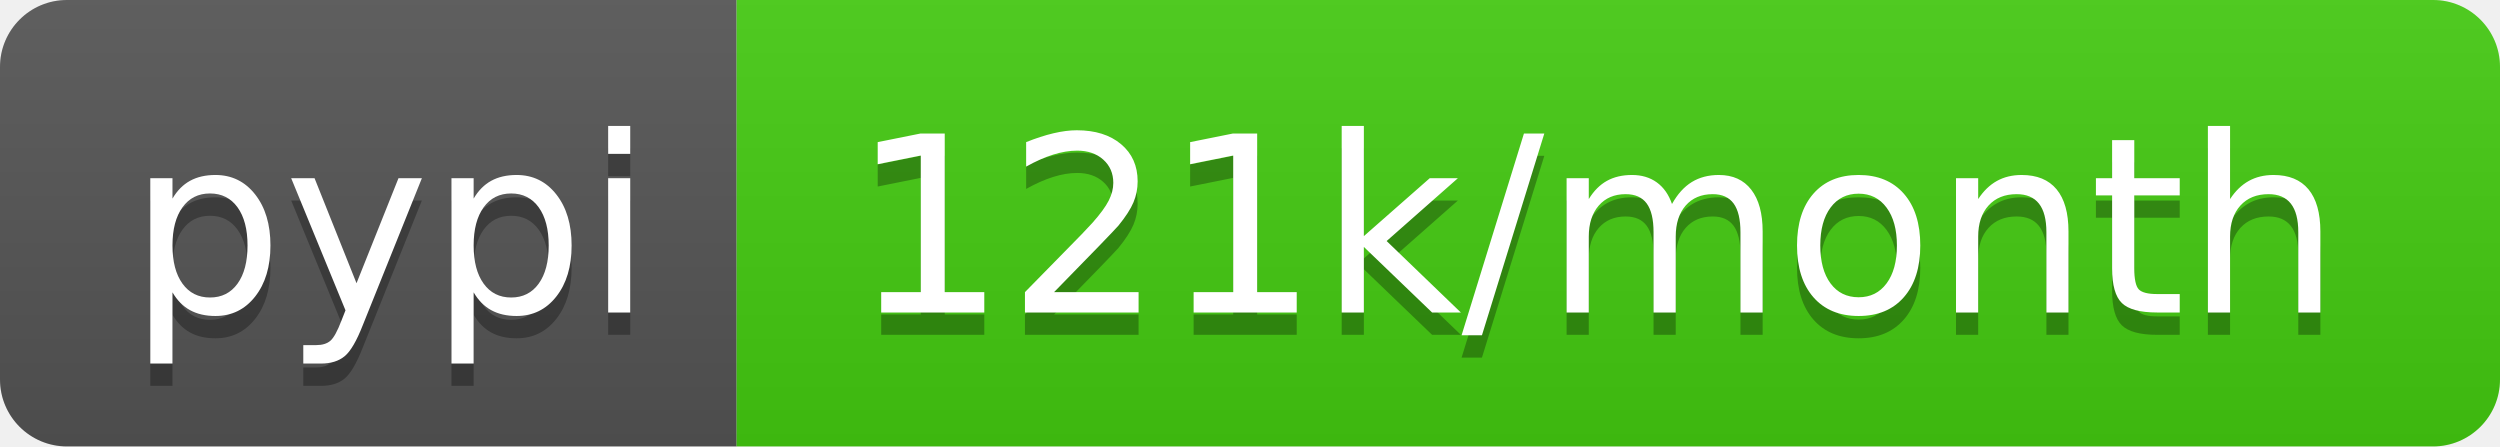
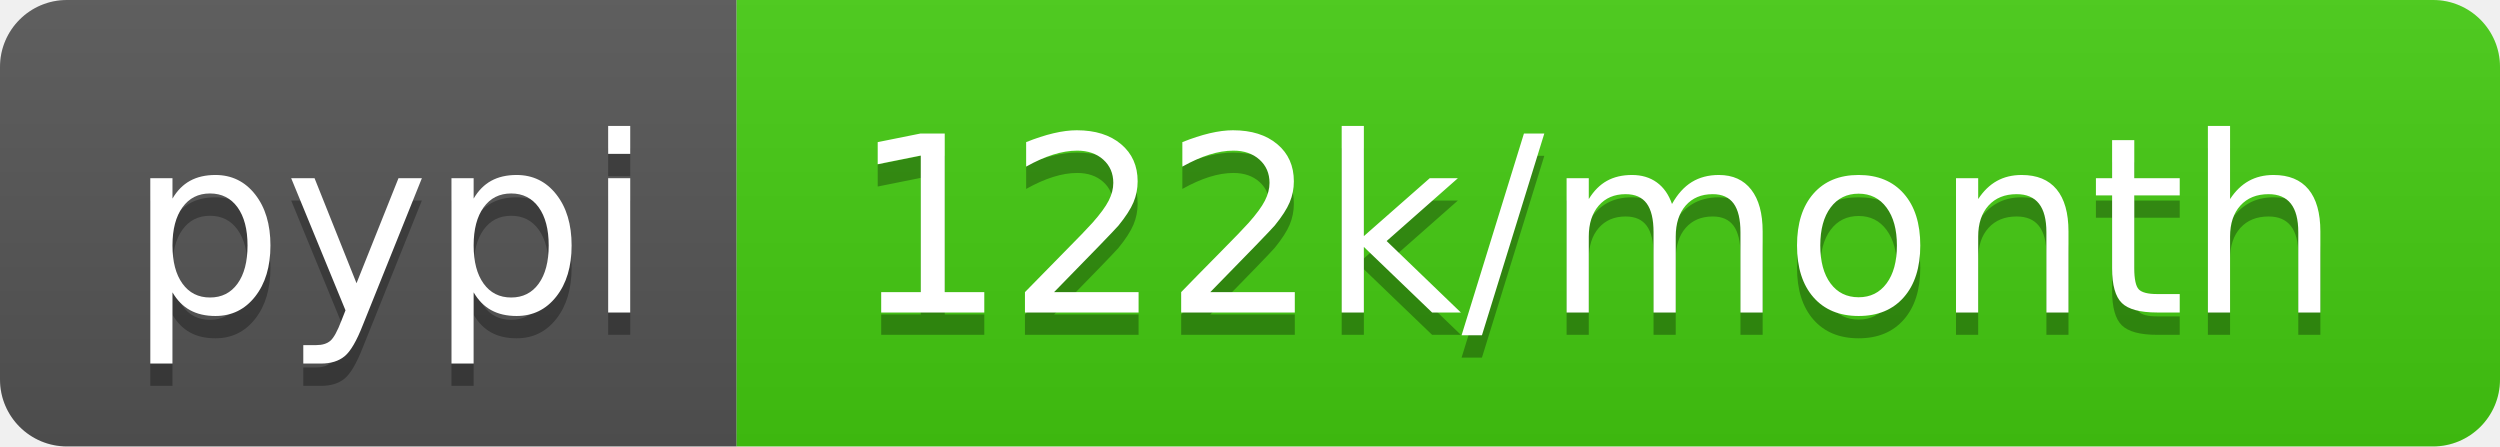
<svg xmlns="http://www.w3.org/2000/svg" width="112" height="20">
  <linearGradient id="b" x2="0" y2="100%">
    <stop offset="0" stop-color="#bbb" stop-opacity=".1" />
    <stop offset="1" stop-opacity=".1" />
  </linearGradient>
  <clipPath id="a">
    <rect width="112" height="20" rx="3" fill="#fff" />
  </clipPath>
  <g clip-path="url(#a)">
    <path fill="#555" d="M0 0h33v20H0z" />
    <path fill="#4c1" d="M33 0h79v20H33z" />
    <path fill="url(#b)" d="M0 0h112v20H0z" />
  </g>
  <g fill="#fff" text-anchor="middle" font-family="DejaVu Sans,Verdana,Geneva,sans-serif" font-size="110">
    <text x="175" y="150" fill="#010101" fill-opacity=".3" transform="scale(.1)" textLength="230">pypi</text>
    <text x="175" y="140" transform="scale(.1)" textLength="230">pypi</text>
-     <text x="715" y="150" fill="#010101" fill-opacity=".3" transform="scale(.1)" textLength="690">121k/month</text>
-     <text x="715" y="140" transform="scale(.1)" textLength="690">121k/month</text>
+     <text x="715" y="150" fill="#010101" fill-opacity=".3" transform="scale(.1)" textLength="690">122k/month</text>
+     <text x="715" y="140" transform="scale(.1)" textLength="690">122k/month</text>
  </g>
</svg>
